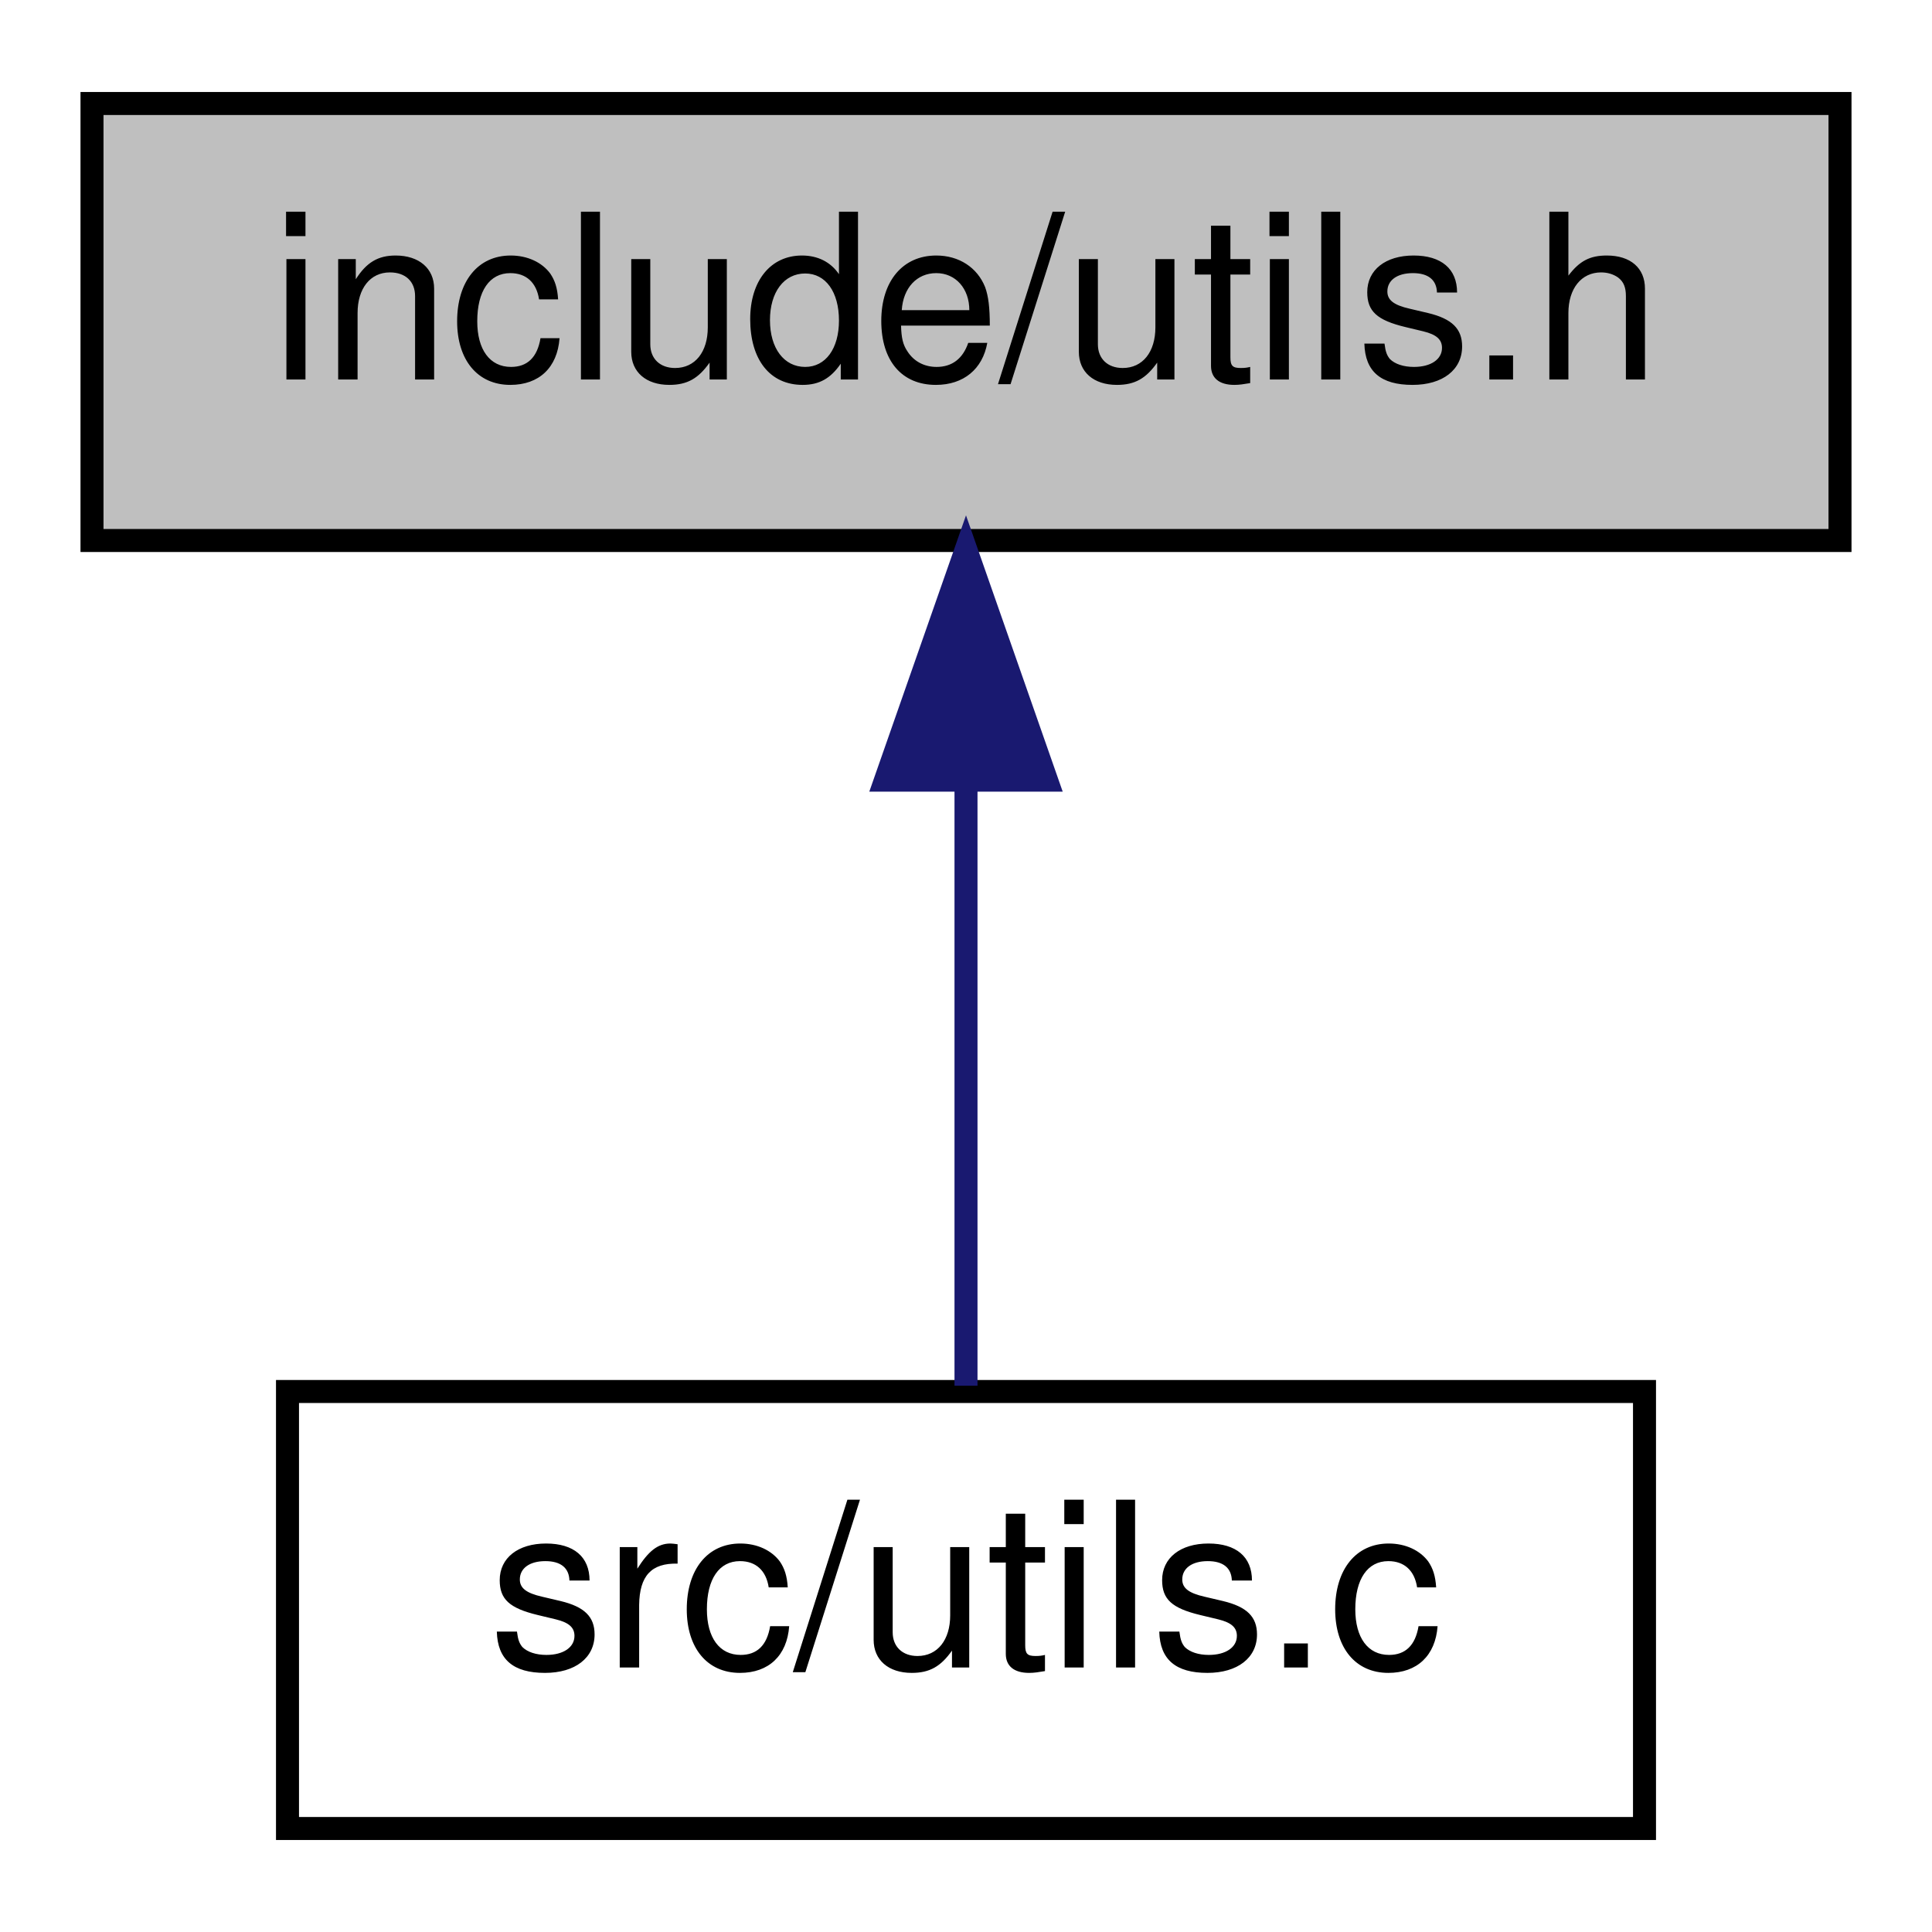
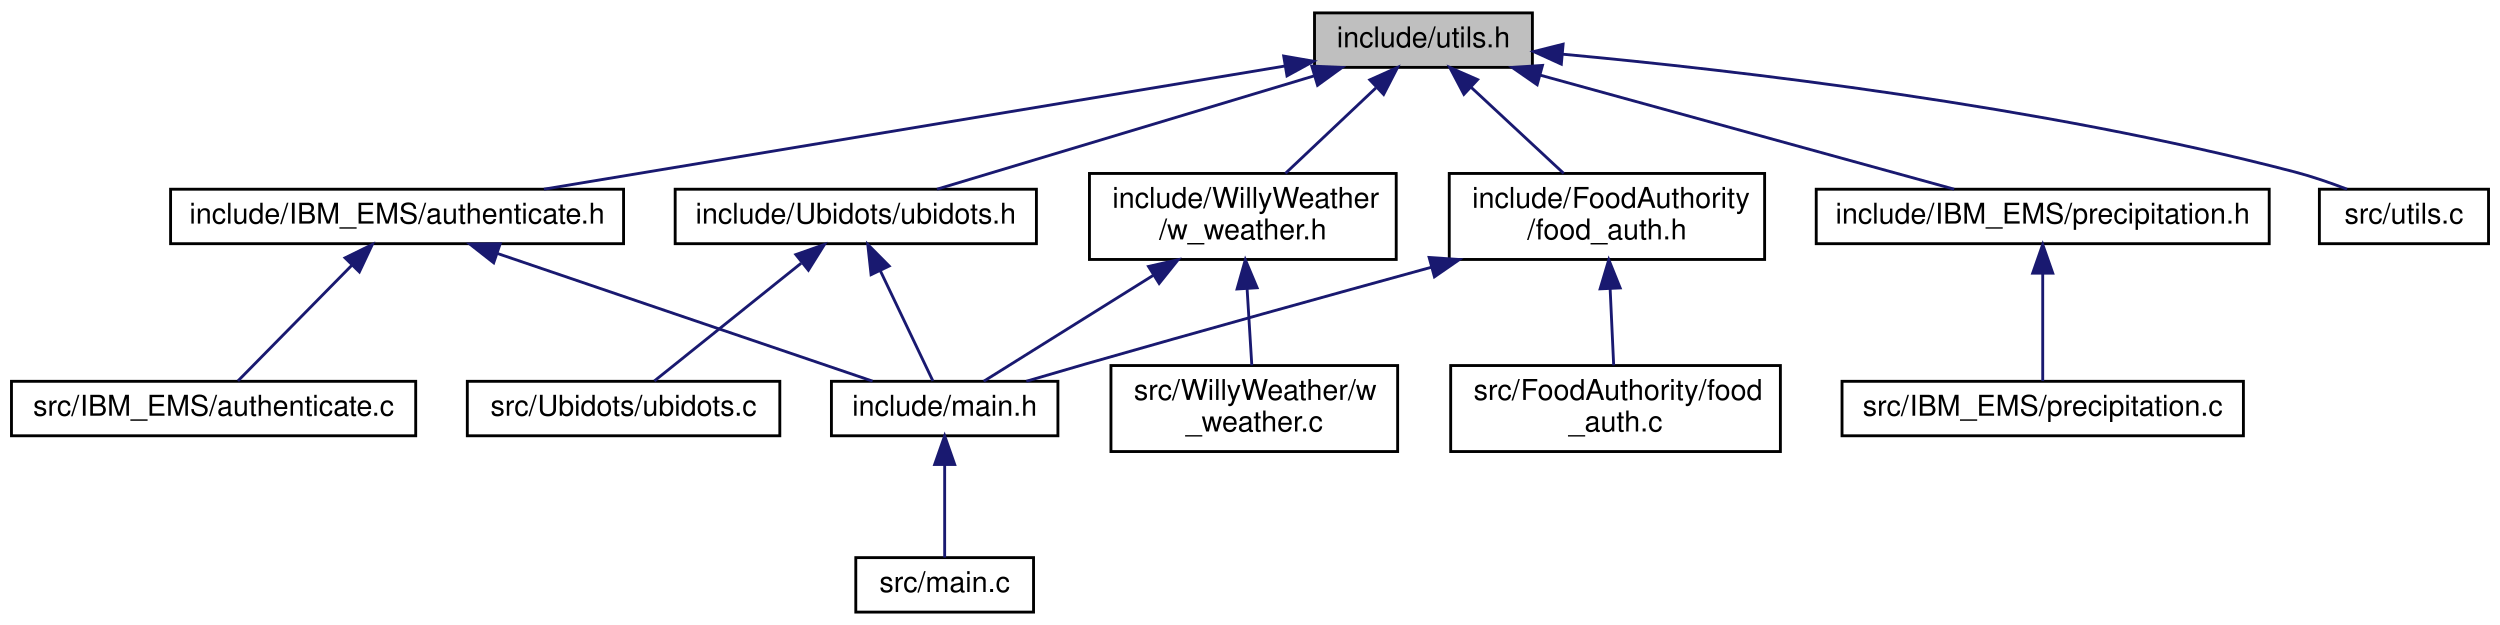
- <svg xmlns="http://www.w3.org/2000/svg" xmlns:xlink="http://www.w3.org/1999/xlink" width="84pt" height="84pt" viewBox="0.00 0.00 84.00 84.00">
-   <g id="graph0" class="graph" transform="scale(1 1) rotate(0) translate(4 80)">
+ <svg xmlns="http://www.w3.org/2000/svg" xmlns:xlink="http://www.w3.org/1999/xlink" width="872pt" height="218pt" viewBox="0.00 0.00 872.00 218.00">
+   <g id="graph0" class="graph" transform="scale(1 1) rotate(0) translate(4 214)">
    <g id="node1" class="node">
      <g id="a_node1">
        <a xlink:title=" ">
-           <polygon fill="#bfbfbf" stroke="black" points="0,-56.5 0,-75.5 76,-75.5 76,-56.5 0,-56.5" />
-           <text text-anchor="middle" x="38" y="-63.5" font-family="Helvetica,sans-Serif" font-size="10.00">include/utils.h</text>
+           <polygon fill="#bfbfbf" stroke="black" points="454.5,-190.5 454.5,-209.5 530.5,-209.5 530.5,-190.5 454.5,-190.5" />
+           <text text-anchor="middle" x="492.5" y="-197.5" font-family="Helvetica,sans-Serif" font-size="10.00">include/utils.h</text>
        </a>
      </g>
    </g>
    <g id="node2" class="node">
      <g id="a_node2">
-         <a xlink:href="utils_8c.html" target="_top" xlink:title=" ">
-           <polygon fill="none" stroke="black" points="8.5,-0.5 8.5,-19.5 67.5,-19.5 67.5,-0.5 8.5,-0.5" />
-           <text text-anchor="middle" x="38" y="-7.5" font-family="Helvetica,sans-Serif" font-size="10.00">src/utils.c</text>
+         <a xlink:href="food__auth_8h.html" target="_top" xlink:title=" ">
+           <polygon fill="none" stroke="black" points="501.5,-123.5 501.5,-153.5 611.5,-153.5 611.5,-123.5 501.5,-123.5" />
+           <text text-anchor="start" x="509.5" y="-141.5" font-family="Helvetica,sans-Serif" font-size="10.00">include/FoodAuthority</text>
+           <text text-anchor="middle" x="556.5" y="-130.5" font-family="Helvetica,sans-Serif" font-size="10.00">/food_auth.h</text>
        </a>
      </g>
    </g>
    <g id="edge1" class="edge">
-       <path fill="none" stroke="midnightblue" d="M38,-45.8C38,-36.91 38,-26.78 38,-19.75" />
-       <polygon fill="midnightblue" stroke="midnightblue" points="34.5,-46.08 38,-56.08 41.5,-46.08 34.5,-46.08" />
+       <path fill="none" stroke="midnightblue" d="M509.02,-183.65C519.02,-174.35 531.68,-162.57 541.42,-153.52" />
+       <polygon fill="midnightblue" stroke="midnightblue" points="506.61,-181.1 501.67,-190.48 511.38,-186.23 506.61,-181.1" />
+     </g>
+     <g id="node6" class="node">
+       <g id="a_node6">
+         <a xlink:href="authenticate_8h.html" target="_top" xlink:title=" ">
+           <polygon fill="none" stroke="black" points="55.5,-129 55.5,-148 213.5,-148 213.5,-129 55.5,-129" />
+           <text text-anchor="middle" x="134.5" y="-136" font-family="Helvetica,sans-Serif" font-size="10.00">include/IBM_EMS/authenticate.h</text>
+         </a>
+       </g>
+     </g>
+     <g id="edge5" class="edge">
+       <path fill="none" stroke="midnightblue" d="M444.24,-190.98C376.77,-179.76 254.77,-159.49 185.73,-148.02" />
+       <polygon fill="midnightblue" stroke="midnightblue" points="443.75,-194.45 454.19,-192.63 444.9,-187.54 443.75,-194.45" />
+     </g>
+     <g id="node8" class="node">
+       <g id="a_node8">
+         <a xlink:href="precipitation_8h.html" target="_top" xlink:title=" ">
+           <polygon fill="none" stroke="black" points="629.5,-129 629.5,-148 787.5,-148 787.5,-129 629.5,-129" />
+           <text text-anchor="middle" x="708.5" y="-136" font-family="Helvetica,sans-Serif" font-size="10.00">include/IBM_EMS/precipitation.h</text>
+         </a>
+       </g>
+     </g>
+     <g id="edge8" class="edge">
+       <path fill="none" stroke="midnightblue" d="M533.34,-187.75C575.31,-176.19 639.7,-158.45 677.61,-148.01" />
+       <polygon fill="midnightblue" stroke="midnightblue" points="532.16,-184.44 523.45,-190.48 534.02,-191.19 532.16,-184.44" />
+     </g>
+     <g id="node10" class="node">
+       <g id="a_node10">
+         <a xlink:href="ubidots_8h.html" target="_top" xlink:title=" ">
+           <polygon fill="none" stroke="black" points="231.5,-129 231.5,-148 357.5,-148 357.5,-129 231.5,-129" />
+           <text text-anchor="middle" x="294.5" y="-136" font-family="Helvetica,sans-Serif" font-size="10.00">include/Ubidots/ubidots.h</text>
+         </a>
+       </g>
+     </g>
+     <g id="edge10" class="edge">
+       <path fill="none" stroke="midnightblue" d="M454.33,-187.53C415.84,-175.96 357.34,-158.38 322.82,-148.01" />
+       <polygon fill="midnightblue" stroke="midnightblue" points="453.55,-190.95 464.13,-190.48 455.56,-184.25 453.55,-190.95" />
+     </g>
+     <g id="node12" class="node">
+       <g id="a_node12">
+         <a xlink:href="w__weather_8h.html" target="_top" xlink:title=" ">
+           <polygon fill="none" stroke="black" points="376,-123.5 376,-153.5 483,-153.5 483,-123.5 376,-123.5" />
+           <text text-anchor="start" x="384" y="-141.5" font-family="Helvetica,sans-Serif" font-size="10.00">include/WillyWeather</text>
+           <text text-anchor="middle" x="429.5" y="-130.5" font-family="Helvetica,sans-Serif" font-size="10.00">/w_weather.h</text>
+         </a>
+       </g>
+     </g>
+     <g id="edge13" class="edge">
+       <path fill="none" stroke="midnightblue" d="M475.95,-183.37C466.15,-174.11 453.83,-162.48 444.35,-153.52" />
+       <polygon fill="midnightblue" stroke="midnightblue" points="473.8,-186.15 483.47,-190.48 478.61,-181.06 473.8,-186.15" />
+     </g>
+     <g id="node14" class="node">
+       <g id="a_node14">
+         <a xlink:href="utils_8c.html" target="_top" xlink:title=" ">
+           <polygon fill="none" stroke="black" points="805,-129 805,-148 864,-148 864,-129 805,-129" />
+           <text text-anchor="middle" x="834.5" y="-136" font-family="Helvetica,sans-Serif" font-size="10.00">src/utils.c</text>
+         </a>
+       </g>
+     </g>
+     <g id="edge16" class="edge">
+       <path fill="none" stroke="midnightblue" d="M540.99,-195.1C601.53,-189.49 707.94,-177.16 796.5,-154 802.51,-152.43 808.88,-150.22 814.65,-148.01" />
+       <polygon fill="midnightblue" stroke="midnightblue" points="540.59,-191.62 530.95,-196.01 541.22,-198.59 540.59,-191.62" />
+     </g>
+     <g id="node3" class="node">
+       <g id="a_node3">
+         <a xlink:href="main_8h.html" target="_top" xlink:title=" ">
+           <polygon fill="none" stroke="black" points="286,-62 286,-81 365,-81 365,-62 286,-62" />
+           <text text-anchor="middle" x="325.5" y="-69" font-family="Helvetica,sans-Serif" font-size="10.00">include/main.h</text>
+         </a>
+       </g>
+     </g>
+     <g id="edge2" class="edge">
+       <path fill="none" stroke="midnightblue" d="M495.35,-120.81C460,-111.1 414.69,-98.52 374.5,-87 367.85,-85.09 360.7,-83 353.98,-81.02" />
+       <polygon fill="midnightblue" stroke="midnightblue" points="494.48,-124.2 505.05,-123.48 496.33,-117.45 494.48,-124.2" />
+     </g>
+     <g id="node5" class="node">
+       <g id="a_node5">
+         <a xlink:href="food__auth_8c.html" target="_top" xlink:title=" ">
+           <polygon fill="none" stroke="black" points="502,-56.5 502,-86.5 617,-86.5 617,-56.5 502,-56.5" />
+           <text text-anchor="start" x="510" y="-74.5" font-family="Helvetica,sans-Serif" font-size="10.00">src/FoodAuthority/food</text>
+           <text text-anchor="middle" x="559.5" y="-63.5" font-family="Helvetica,sans-Serif" font-size="10.00">_auth.c</text>
+         </a>
+       </g>
+     </g>
+     <g id="edge4" class="edge">
+       <path fill="none" stroke="midnightblue" d="M557.61,-113.4C558.03,-104.37 558.49,-94.41 558.85,-86.58" />
+       <polygon fill="midnightblue" stroke="midnightblue" points="554.12,-113.25 557.15,-123.4 561.11,-113.57 554.12,-113.25" />
+     </g>
+     <g id="node4" class="node">
+       <g id="a_node4">
+         <a xlink:href="main_8c.html" target="_top" xlink:title=" ">
+           <polygon fill="none" stroke="black" points="294.5,-0.5 294.5,-19.5 356.5,-19.5 356.5,-0.5 294.5,-0.5" />
+           <text text-anchor="middle" x="325.5" y="-7.5" font-family="Helvetica,sans-Serif" font-size="10.00">src/main.c</text>
+         </a>
+       </g>
+     </g>
+     <g id="edge3" class="edge">
+       <path fill="none" stroke="midnightblue" d="M325.5,-51.82C325.5,-41 325.5,-27.9 325.5,-19.51" />
+       <polygon fill="midnightblue" stroke="midnightblue" points="322,-51.98 325.5,-61.98 329,-51.98 322,-51.98" />
+     </g>
+     <g id="edge6" class="edge">
+       <path fill="none" stroke="midnightblue" d="M169.46,-125.6C207.33,-112.71 266.81,-92.47 300.34,-81.06" />
+       <polygon fill="midnightblue" stroke="midnightblue" points="168.2,-122.33 159.86,-128.87 170.46,-128.96 168.2,-122.33" />
+     </g>
+     <g id="node7" class="node">
+       <g id="a_node7">
+         <a xlink:href="authenticate_8c.html" target="_top" xlink:title=" ">
+           <polygon fill="none" stroke="black" points="0,-62 0,-81 141,-81 141,-62 0,-62" />
+           <text text-anchor="middle" x="70.5" y="-69" font-family="Helvetica,sans-Serif" font-size="10.00">src/IBM_EMS/authenticate.c</text>
+         </a>
+       </g>
+     </g>
+     <g id="edge7" class="edge">
+       <path fill="none" stroke="midnightblue" d="M118.74,-121.5C106.19,-108.75 89.1,-91.39 78.99,-81.13" />
+       <polygon fill="midnightblue" stroke="midnightblue" points="116.36,-124.06 125.87,-128.73 121.35,-119.15 116.36,-124.06" />
+     </g>
+     <g id="node9" class="node">
+       <g id="a_node9">
+         <a xlink:href="precipitation_8c.html" target="_top" xlink:title=" ">
+           <polygon fill="none" stroke="black" points="638.5,-62 638.5,-81 778.5,-81 778.5,-62 638.5,-62" />
+           <text text-anchor="middle" x="708.5" y="-69" font-family="Helvetica,sans-Serif" font-size="10.00">src/IBM_EMS/precipitation.c</text>
+         </a>
+       </g>
+     </g>
+     <g id="edge9" class="edge">
+       <path fill="none" stroke="midnightblue" d="M708.5,-118.54C708.5,-106.17 708.5,-90.62 708.5,-81.13" />
+       <polygon fill="midnightblue" stroke="midnightblue" points="705,-118.73 708.5,-128.73 712,-118.73 705,-118.73" />
+     </g>
+     <g id="edge11" class="edge">
+       <path fill="none" stroke="midnightblue" d="M303.01,-119.66C308.99,-107.13 316.72,-90.91 321.39,-81.13" />
+       <polygon fill="midnightblue" stroke="midnightblue" points="299.83,-118.2 298.68,-128.73 306.14,-121.21 299.83,-118.2" />
+     </g>
+     <g id="node11" class="node">
+       <g id="a_node11">
+         <a xlink:href="ubidots_8c.html" target="_top" xlink:title=" ">
+           <polygon fill="none" stroke="black" points="159,-62 159,-81 268,-81 268,-62 159,-62" />
+           <text text-anchor="middle" x="213.5" y="-69" font-family="Helvetica,sans-Serif" font-size="10.00">src/Ubidots/ubidots.c</text>
+         </a>
+       </g>
+     </g>
+     <g id="edge12" class="edge">
+       <path fill="none" stroke="midnightblue" d="M275.45,-122.21C259.49,-109.41 237.29,-91.59 224.25,-81.13" />
+       <polygon fill="midnightblue" stroke="midnightblue" points="273.59,-125.2 283.58,-128.73 277.97,-119.75 273.59,-125.2" />
+     </g>
+     <g id="edge14" class="edge">
+       <path fill="none" stroke="midnightblue" d="M398.26,-117.97C378.54,-105.65 354.05,-90.35 339.11,-81.01" />
+       <polygon fill="midnightblue" stroke="midnightblue" points="396.6,-121.06 406.93,-123.4 400.31,-115.13 396.6,-121.06" />
+     </g>
+     <g id="node13" class="node">
+       <g id="a_node13">
+         <a xlink:href="w__weather_8c.html" target="_top" xlink:title=" ">
+           <polygon fill="none" stroke="black" points="383.5,-56.5 383.5,-86.5 483.5,-86.5 483.5,-56.5 383.5,-56.5" />
+           <text text-anchor="start" x="391.5" y="-74.5" font-family="Helvetica,sans-Serif" font-size="10.00">src/WillyWeather/w</text>
+           <text text-anchor="middle" x="433.5" y="-63.5" font-family="Helvetica,sans-Serif" font-size="10.00">_weather.c</text>
+         </a>
+       </g>
+     </g>
+     <g id="edge15" class="edge">
+       <path fill="none" stroke="midnightblue" d="M430.98,-113.4C431.54,-104.37 432.15,-94.41 432.63,-86.58" />
+       <polygon fill="midnightblue" stroke="midnightblue" points="427.49,-113.2 430.37,-123.4 434.48,-113.63 427.49,-113.2" />
    </g>
  </g>
</svg>
